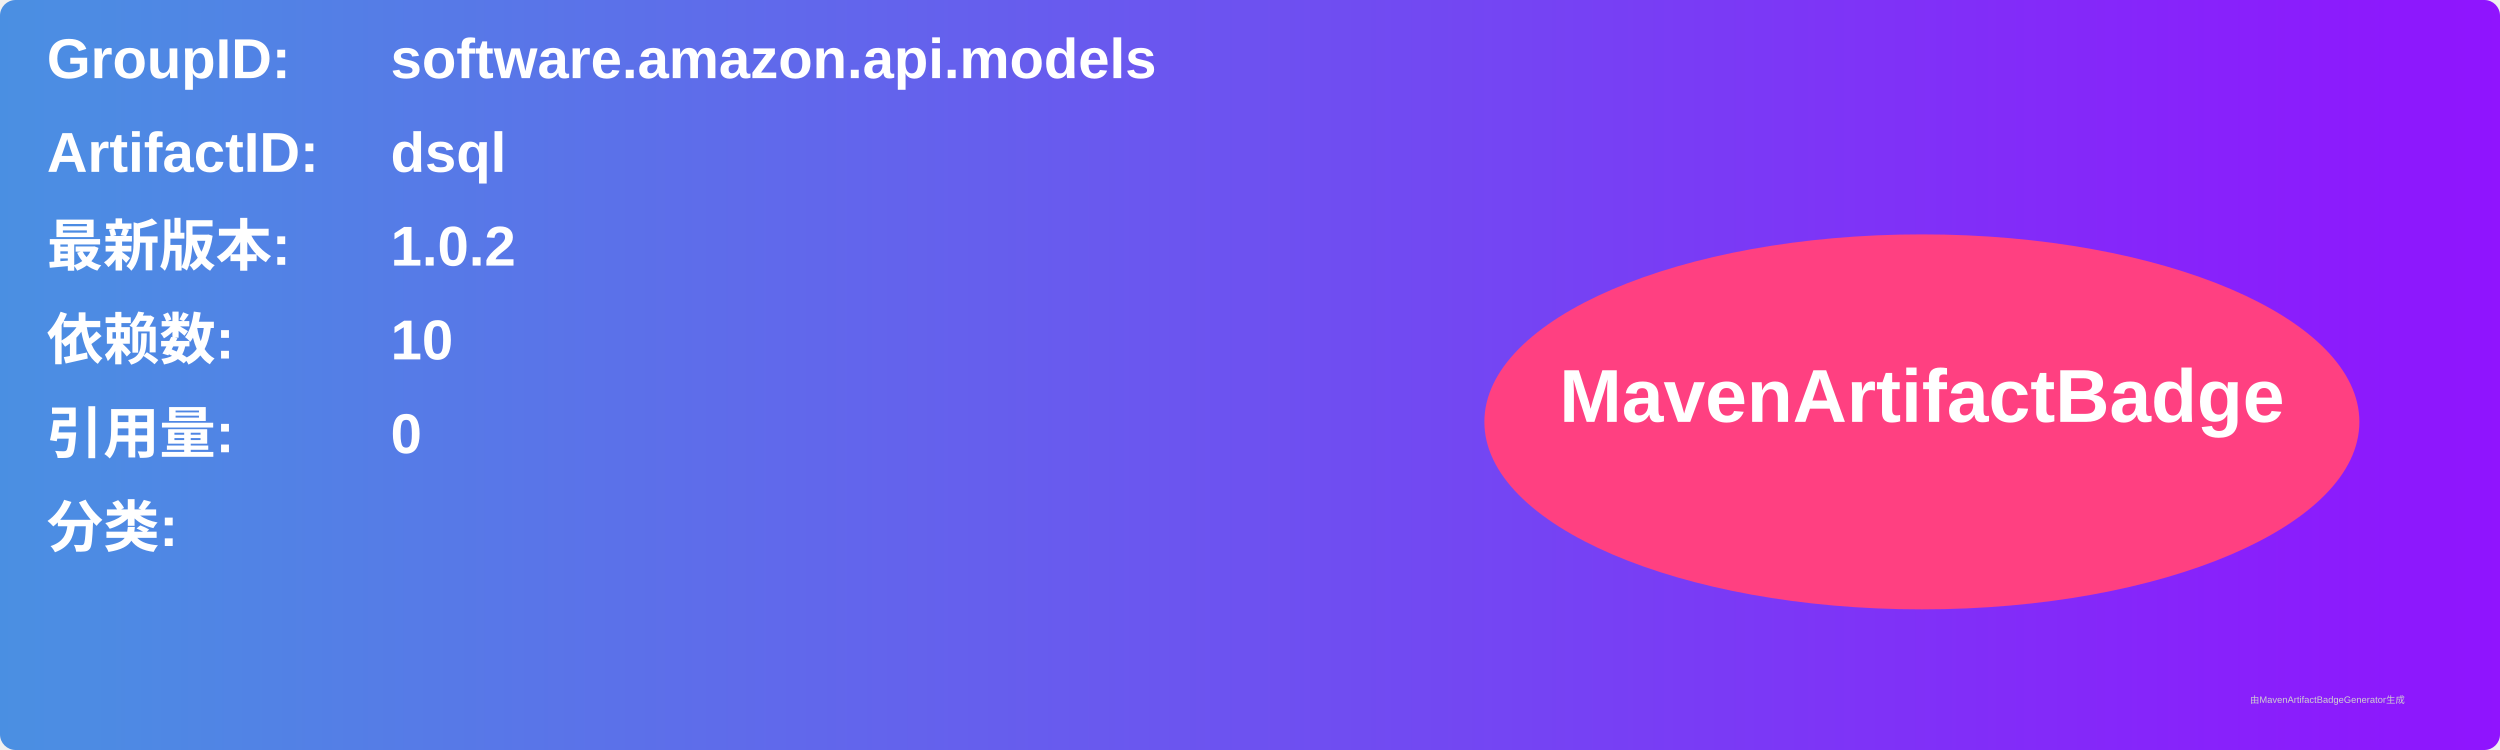
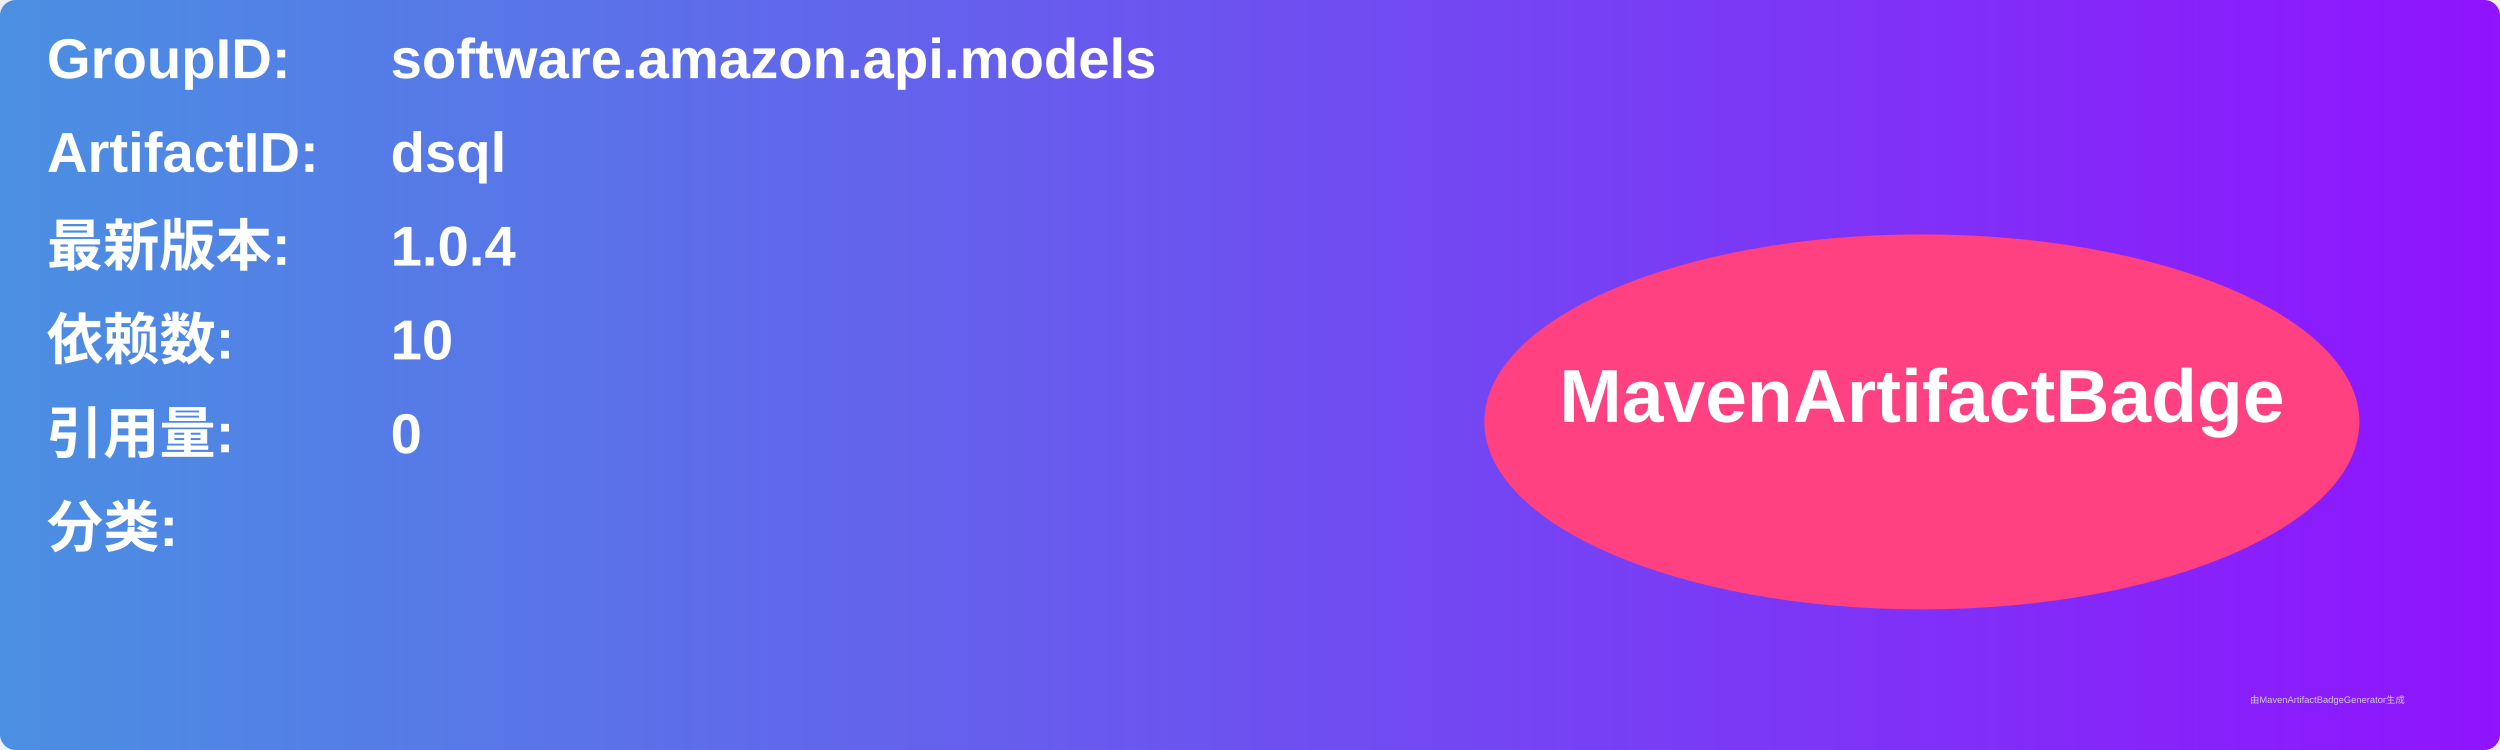
<svg xmlns="http://www.w3.org/2000/svg" width="800" height="240" viewBox="0 0 800 240">
  <linearGradient id="grad" x1="0%" y1="0%" x2="100%" y2="0%">
    <stop offset="0%" stop-color="#4a90e2" />
    <stop offset="100%" stop-color="#9013fe" />
  </linearGradient>
  <rect width="100%" height="100%" rx="5" ry="5" fill="url(#grad)" />
  <g transform="translate(15, 15)">
    <text x="0" y="10" font-family="Arial" font-size="18" fill="white" font-weight="bold" width="260">GroupID:</text>
    <text x="110" y="10" font-family="Arial" font-size="18" fill="white" font-weight="bold" width="460">software.amazon.api.models</text>
    <text x="0" y="40" font-family="Arial" font-size="18" fill="white" font-weight="bold" width="260">ArtifactID:</text>
    <text x="110" y="40" font-family="Arial" font-size="18" fill="white" font-weight="bold" width="460">dsql</text>
    <text x="0" y="70" font-family="Arial" font-size="18" fill="white" font-weight="bold">最新版本:</text>
    <text x="110" y="70" font-family="Arial" font-size="18" fill="white" font-weight="bold">
-       <tspan font-weight="bold">1.0.2</tspan>
+       <tspan font-weight="bold">1.0.4</tspan>
    </text>
    <text x="0" y="100" font-family="Arial" font-size="18" fill="white" font-weight="bold">依赖数: </text>
    <text x="110" y="100" font-family="Arial" font-size="18" fill="white">
      <tspan font-weight="bold">10</tspan>
    </text>
    <text x="0" y="130" font-family="Arial" font-size="18" fill="white" font-weight="bold">引用量: </text>
    <text x="110" y="130" font-family="Arial" font-size="18" fill="white">
      <tspan font-weight="bold">0</tspan>
    </text>
    <text x="0" y="160" font-family="Arial" font-size="18" fill="white" font-weight="bold">分类:</text>
    <text x="10" y="190" font-family="Arial" font-size="10" fill="white">
      <tspan font-weight="bold" />
    </text>
    <ellipse cx="600" cy="120" rx="140" ry="60" fill="#ff4081" />
    <text x="600" y="120" text-anchor="middle" font-family="Arial" font-size="24" fill="white" font-weight="bold">MavenArtifactBadge</text>
  </g>
  <text x="720" y="225" font-family="Arial" font-size="3" fill="#d0d0d0">由MavenArtifactBadgeGenerator生成</text>
</svg>
